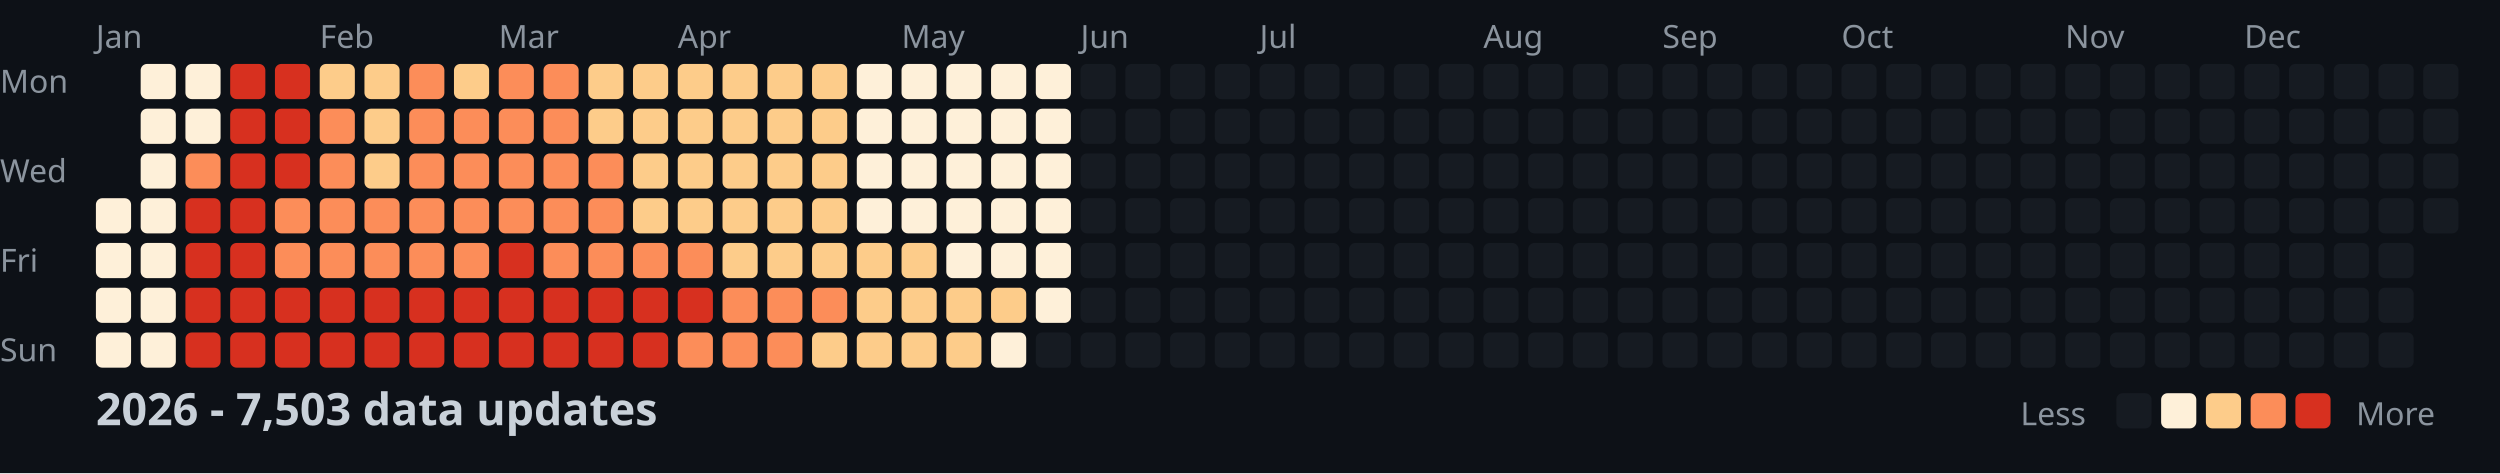
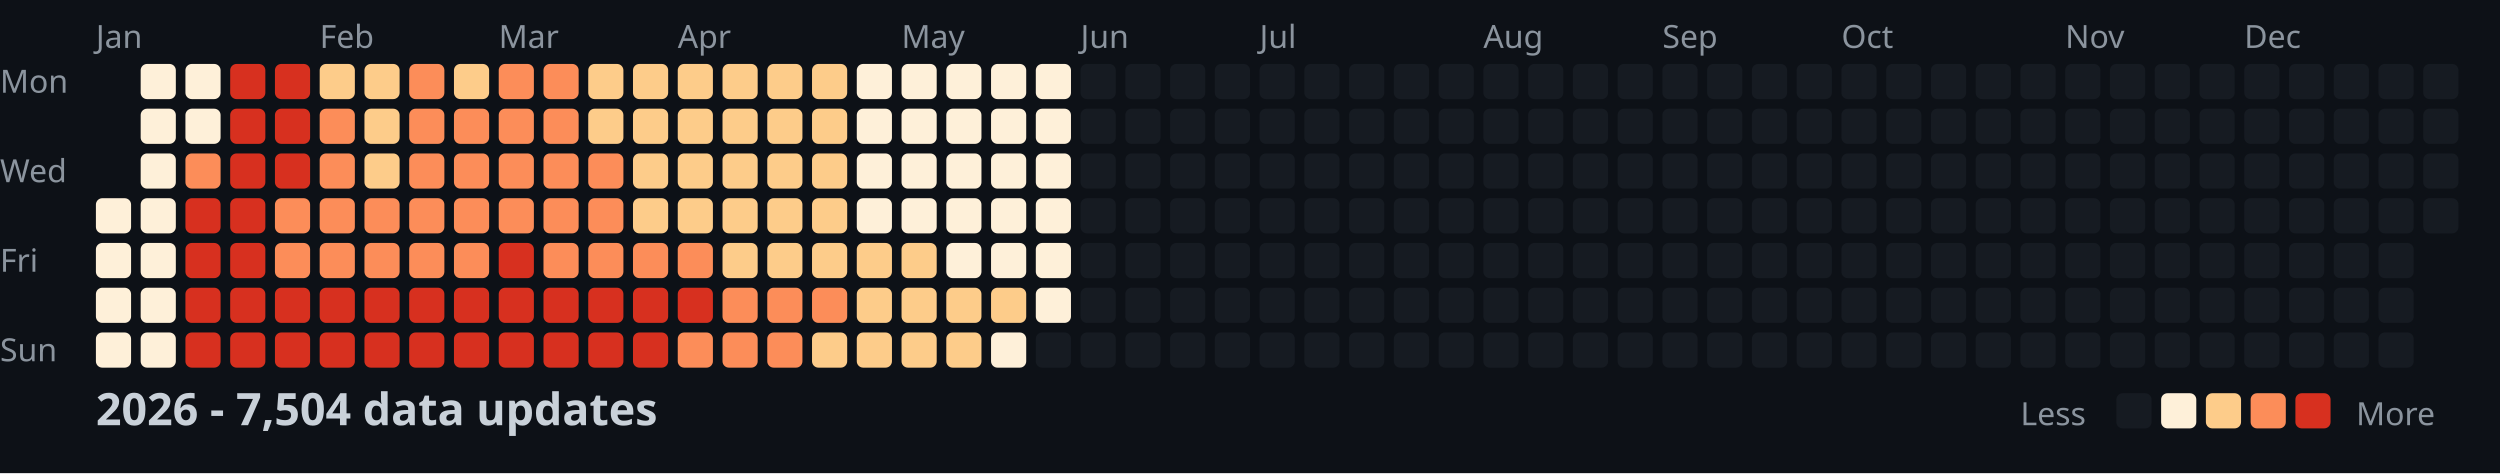
<svg xmlns="http://www.w3.org/2000/svg" width="782" height="148">
  <style>
    .month { font: 10px sans-serif; fill: #8b949e; }
    .day { font: 10px sans-serif; fill: #8b949e; }
    .title { font: bold 14px sans-serif; fill: #c9d1d9; }
    .legend { font: 10px sans-serif; fill: #8b949e; }
  </style>
  <rect width="100%" height="100%" fill="#0d1117" />
  <text x="0" y="29" class="day">Mon</text>
  <text x="0" y="57" class="day">Wed</text>
  <text x="0" y="85" class="day">Fri</text>
  <text x="0" y="113" class="day">Sun</text>
  <text x="30" y="15" class="month">Jan</text>
  <text x="100" y="15" class="month">Feb</text>
  <text x="156" y="15" class="month">Mar</text>
  <text x="212" y="15" class="month">Apr</text>
  <text x="282" y="15" class="month">May</text>
  <text x="338" y="15" class="month">Jun</text>
  <text x="394" y="15" class="month">Jul</text>
  <text x="464" y="15" class="month">Aug</text>
  <text x="520" y="15" class="month">Sep</text>
  <text x="576" y="15" class="month">Oct</text>
  <text x="646" y="15" class="month">Nov</text>
  <text x="702" y="15" class="month">Dec</text>
  <rect x="30" y="62" width="11" height="11" fill="#fef0d9" rx="2" />
  <rect x="30" y="76" width="11" height="11" fill="#fef0d9" rx="2" />
  <rect x="30" y="90" width="11" height="11" fill="#fef0d9" rx="2" />
  <rect x="30" y="104" width="11" height="11" fill="#fef0d9" rx="2" />
  <rect x="44" y="20" width="11" height="11" fill="#fef0d9" rx="2" />
  <rect x="44" y="34" width="11" height="11" fill="#fef0d9" rx="2" />
  <rect x="44" y="48" width="11" height="11" fill="#fef0d9" rx="2" />
  <rect x="44" y="62" width="11" height="11" fill="#fef0d9" rx="2" />
  <rect x="44" y="76" width="11" height="11" fill="#fef0d9" rx="2" />
  <rect x="44" y="90" width="11" height="11" fill="#fef0d9" rx="2" />
  <rect x="44" y="104" width="11" height="11" fill="#fef0d9" rx="2" />
  <rect x="58" y="20" width="11" height="11" fill="#fef0d9" rx="2" />
  <rect x="58" y="34" width="11" height="11" fill="#fef0d9" rx="2" />
  <rect x="58" y="48" width="11" height="11" fill="#fc8d59" rx="2" />
  <rect x="58" y="62" width="11" height="11" fill="#d7301f" rx="2" />
  <rect x="58" y="76" width="11" height="11" fill="#d7301f" rx="2" />
  <rect x="58" y="90" width="11" height="11" fill="#d7301f" rx="2" />
  <rect x="58" y="104" width="11" height="11" fill="#d7301f" rx="2" />
  <rect x="72" y="20" width="11" height="11" fill="#d7301f" rx="2" />
  <rect x="72" y="34" width="11" height="11" fill="#d7301f" rx="2" />
  <rect x="72" y="48" width="11" height="11" fill="#d7301f" rx="2" />
  <rect x="72" y="62" width="11" height="11" fill="#d7301f" rx="2" />
  <rect x="72" y="76" width="11" height="11" fill="#d7301f" rx="2" />
  <rect x="72" y="90" width="11" height="11" fill="#d7301f" rx="2" />
  <rect x="72" y="104" width="11" height="11" fill="#d7301f" rx="2" />
  <rect x="86" y="20" width="11" height="11" fill="#d7301f" rx="2" />
  <rect x="86" y="34" width="11" height="11" fill="#d7301f" rx="2" />
  <rect x="86" y="48" width="11" height="11" fill="#d7301f" rx="2" />
  <rect x="86" y="62" width="11" height="11" fill="#fc8d59" rx="2" />
  <rect x="86" y="76" width="11" height="11" fill="#fc8d59" rx="2" />
  <rect x="86" y="90" width="11" height="11" fill="#d7301f" rx="2" />
  <rect x="86" y="104" width="11" height="11" fill="#d7301f" rx="2" />
  <rect x="100" y="20" width="11" height="11" fill="#fdcc8a" rx="2" />
  <rect x="100" y="34" width="11" height="11" fill="#fc8d59" rx="2" />
  <rect x="100" y="48" width="11" height="11" fill="#fc8d59" rx="2" />
  <rect x="100" y="62" width="11" height="11" fill="#fc8d59" rx="2" />
  <rect x="100" y="76" width="11" height="11" fill="#fc8d59" rx="2" />
  <rect x="100" y="90" width="11" height="11" fill="#d7301f" rx="2" />
  <rect x="100" y="104" width="11" height="11" fill="#d7301f" rx="2" />
  <rect x="114" y="20" width="11" height="11" fill="#fdcc8a" rx="2" />
  <rect x="114" y="34" width="11" height="11" fill="#fdcc8a" rx="2" />
  <rect x="114" y="48" width="11" height="11" fill="#fdcc8a" rx="2" />
  <rect x="114" y="62" width="11" height="11" fill="#fc8d59" rx="2" />
  <rect x="114" y="76" width="11" height="11" fill="#fc8d59" rx="2" />
  <rect x="114" y="90" width="11" height="11" fill="#d7301f" rx="2" />
  <rect x="114" y="104" width="11" height="11" fill="#d7301f" rx="2" />
  <rect x="128" y="20" width="11" height="11" fill="#fc8d59" rx="2" />
  <rect x="128" y="34" width="11" height="11" fill="#fc8d59" rx="2" />
  <rect x="128" y="48" width="11" height="11" fill="#fc8d59" rx="2" />
  <rect x="128" y="62" width="11" height="11" fill="#fc8d59" rx="2" />
  <rect x="128" y="76" width="11" height="11" fill="#fc8d59" rx="2" />
  <rect x="128" y="90" width="11" height="11" fill="#d7301f" rx="2" />
  <rect x="128" y="104" width="11" height="11" fill="#d7301f" rx="2" />
  <rect x="142" y="20" width="11" height="11" fill="#fdcc8a" rx="2" />
  <rect x="142" y="34" width="11" height="11" fill="#fc8d59" rx="2" />
  <rect x="142" y="48" width="11" height="11" fill="#fc8d59" rx="2" />
  <rect x="142" y="62" width="11" height="11" fill="#fc8d59" rx="2" />
  <rect x="142" y="76" width="11" height="11" fill="#fc8d59" rx="2" />
  <rect x="142" y="90" width="11" height="11" fill="#d7301f" rx="2" />
  <rect x="142" y="104" width="11" height="11" fill="#d7301f" rx="2" />
  <rect x="156" y="20" width="11" height="11" fill="#fc8d59" rx="2" />
  <rect x="156" y="34" width="11" height="11" fill="#fc8d59" rx="2" />
  <rect x="156" y="48" width="11" height="11" fill="#fc8d59" rx="2" />
  <rect x="156" y="62" width="11" height="11" fill="#fc8d59" rx="2" />
  <rect x="156" y="76" width="11" height="11" fill="#d7301f" rx="2" />
  <rect x="156" y="90" width="11" height="11" fill="#d7301f" rx="2" />
  <rect x="156" y="104" width="11" height="11" fill="#d7301f" rx="2" />
  <rect x="170" y="20" width="11" height="11" fill="#fc8d59" rx="2" />
  <rect x="170" y="34" width="11" height="11" fill="#fc8d59" rx="2" />
  <rect x="170" y="48" width="11" height="11" fill="#fc8d59" rx="2" />
  <rect x="170" y="62" width="11" height="11" fill="#fc8d59" rx="2" />
  <rect x="170" y="76" width="11" height="11" fill="#fc8d59" rx="2" />
  <rect x="170" y="90" width="11" height="11" fill="#d7301f" rx="2" />
  <rect x="170" y="104" width="11" height="11" fill="#d7301f" rx="2" />
  <rect x="184" y="20" width="11" height="11" fill="#fdcc8a" rx="2" />
  <rect x="184" y="34" width="11" height="11" fill="#fdcc8a" rx="2" />
  <rect x="184" y="48" width="11" height="11" fill="#fc8d59" rx="2" />
  <rect x="184" y="62" width="11" height="11" fill="#fc8d59" rx="2" />
  <rect x="184" y="76" width="11" height="11" fill="#fc8d59" rx="2" />
  <rect x="184" y="90" width="11" height="11" fill="#d7301f" rx="2" />
  <rect x="184" y="104" width="11" height="11" fill="#d7301f" rx="2" />
  <rect x="198" y="20" width="11" height="11" fill="#fdcc8a" rx="2" />
  <rect x="198" y="34" width="11" height="11" fill="#fdcc8a" rx="2" />
  <rect x="198" y="48" width="11" height="11" fill="#fdcc8a" rx="2" />
  <rect x="198" y="62" width="11" height="11" fill="#fdcc8a" rx="2" />
  <rect x="198" y="76" width="11" height="11" fill="#fc8d59" rx="2" />
  <rect x="198" y="90" width="11" height="11" fill="#d7301f" rx="2" />
  <rect x="198" y="104" width="11" height="11" fill="#d7301f" rx="2" />
  <rect x="212" y="20" width="11" height="11" fill="#fdcc8a" rx="2" />
  <rect x="212" y="34" width="11" height="11" fill="#fdcc8a" rx="2" />
  <rect x="212" y="48" width="11" height="11" fill="#fdcc8a" rx="2" />
  <rect x="212" y="62" width="11" height="11" fill="#fdcc8a" rx="2" />
  <rect x="212" y="76" width="11" height="11" fill="#fc8d59" rx="2" />
  <rect x="212" y="90" width="11" height="11" fill="#d7301f" rx="2" />
  <rect x="212" y="104" width="11" height="11" fill="#fc8d59" rx="2" />
  <rect x="226" y="20" width="11" height="11" fill="#fdcc8a" rx="2" />
  <rect x="226" y="34" width="11" height="11" fill="#fdcc8a" rx="2" />
  <rect x="226" y="48" width="11" height="11" fill="#fdcc8a" rx="2" />
  <rect x="226" y="62" width="11" height="11" fill="#fdcc8a" rx="2" />
  <rect x="226" y="76" width="11" height="11" fill="#fdcc8a" rx="2" />
  <rect x="226" y="90" width="11" height="11" fill="#fc8d59" rx="2" />
  <rect x="226" y="104" width="11" height="11" fill="#fc8d59" rx="2" />
  <rect x="240" y="20" width="11" height="11" fill="#fdcc8a" rx="2" />
  <rect x="240" y="34" width="11" height="11" fill="#fdcc8a" rx="2" />
  <rect x="240" y="48" width="11" height="11" fill="#fdcc8a" rx="2" />
  <rect x="240" y="62" width="11" height="11" fill="#fdcc8a" rx="2" />
  <rect x="240" y="76" width="11" height="11" fill="#fdcc8a" rx="2" />
  <rect x="240" y="90" width="11" height="11" fill="#fc8d59" rx="2" />
  <rect x="240" y="104" width="11" height="11" fill="#fc8d59" rx="2" />
  <rect x="254" y="20" width="11" height="11" fill="#fdcc8a" rx="2" />
  <rect x="254" y="34" width="11" height="11" fill="#fdcc8a" rx="2" />
  <rect x="254" y="48" width="11" height="11" fill="#fdcc8a" rx="2" />
  <rect x="254" y="62" width="11" height="11" fill="#fdcc8a" rx="2" />
  <rect x="254" y="76" width="11" height="11" fill="#fdcc8a" rx="2" />
  <rect x="254" y="90" width="11" height="11" fill="#fc8d59" rx="2" />
  <rect x="254" y="104" width="11" height="11" fill="#fdcc8a" rx="2" />
  <rect x="268" y="20" width="11" height="11" fill="#fef0d9" rx="2" />
  <rect x="268" y="34" width="11" height="11" fill="#fef0d9" rx="2" />
  <rect x="268" y="48" width="11" height="11" fill="#fef0d9" rx="2" />
  <rect x="268" y="62" width="11" height="11" fill="#fef0d9" rx="2" />
  <rect x="268" y="76" width="11" height="11" fill="#fdcc8a" rx="2" />
  <rect x="268" y="90" width="11" height="11" fill="#fdcc8a" rx="2" />
  <rect x="268" y="104" width="11" height="11" fill="#fdcc8a" rx="2" />
  <rect x="282" y="20" width="11" height="11" fill="#fef0d9" rx="2" />
  <rect x="282" y="34" width="11" height="11" fill="#fef0d9" rx="2" />
  <rect x="282" y="48" width="11" height="11" fill="#fef0d9" rx="2" />
  <rect x="282" y="62" width="11" height="11" fill="#fef0d9" rx="2" />
  <rect x="282" y="76" width="11" height="11" fill="#fdcc8a" rx="2" />
  <rect x="282" y="90" width="11" height="11" fill="#fdcc8a" rx="2" />
  <rect x="282" y="104" width="11" height="11" fill="#fdcc8a" rx="2" />
  <rect x="296" y="20" width="11" height="11" fill="#fef0d9" rx="2" />
  <rect x="296" y="34" width="11" height="11" fill="#fef0d9" rx="2" />
  <rect x="296" y="48" width="11" height="11" fill="#fef0d9" rx="2" />
  <rect x="296" y="62" width="11" height="11" fill="#fef0d9" rx="2" />
  <rect x="296" y="76" width="11" height="11" fill="#fef0d9" rx="2" />
  <rect x="296" y="90" width="11" height="11" fill="#fdcc8a" rx="2" />
  <rect x="296" y="104" width="11" height="11" fill="#fdcc8a" rx="2" />
  <rect x="310" y="20" width="11" height="11" fill="#fef0d9" rx="2" />
  <rect x="310" y="34" width="11" height="11" fill="#fef0d9" rx="2" />
  <rect x="310" y="48" width="11" height="11" fill="#fef0d9" rx="2" />
  <rect x="310" y="62" width="11" height="11" fill="#fef0d9" rx="2" />
  <rect x="310" y="76" width="11" height="11" fill="#fef0d9" rx="2" />
  <rect x="310" y="90" width="11" height="11" fill="#fdcc8a" rx="2" />
  <rect x="310" y="104" width="11" height="11" fill="#fef0d9" rx="2" />
  <rect x="324" y="20" width="11" height="11" fill="#fef0d9" rx="2" />
  <rect x="324" y="34" width="11" height="11" fill="#fef0d9" rx="2" />
  <rect x="324" y="48" width="11" height="11" fill="#fef0d9" rx="2" />
  <rect x="324" y="62" width="11" height="11" fill="#fef0d9" rx="2" />
  <rect x="324" y="76" width="11" height="11" fill="#fef0d9" rx="2" />
  <rect x="324" y="90" width="11" height="11" fill="#fef0d9" rx="2" />
  <rect x="324" y="104" width="11" height="11" fill="#161b22" rx="2" />
  <rect x="338" y="20" width="11" height="11" fill="#161b22" rx="2" />
  <rect x="338" y="34" width="11" height="11" fill="#161b22" rx="2" />
  <rect x="338" y="48" width="11" height="11" fill="#161b22" rx="2" />
  <rect x="338" y="62" width="11" height="11" fill="#161b22" rx="2" />
  <rect x="338" y="76" width="11" height="11" fill="#161b22" rx="2" />
  <rect x="338" y="90" width="11" height="11" fill="#161b22" rx="2" />
  <rect x="338" y="104" width="11" height="11" fill="#161b22" rx="2" />
  <rect x="352" y="20" width="11" height="11" fill="#161b22" rx="2" />
  <rect x="352" y="34" width="11" height="11" fill="#161b22" rx="2" />
  <rect x="352" y="48" width="11" height="11" fill="#161b22" rx="2" />
  <rect x="352" y="62" width="11" height="11" fill="#161b22" rx="2" />
  <rect x="352" y="76" width="11" height="11" fill="#161b22" rx="2" />
  <rect x="352" y="90" width="11" height="11" fill="#161b22" rx="2" />
  <rect x="352" y="104" width="11" height="11" fill="#161b22" rx="2" />
  <rect x="366" y="20" width="11" height="11" fill="#161b22" rx="2" />
  <rect x="366" y="34" width="11" height="11" fill="#161b22" rx="2" />
  <rect x="366" y="48" width="11" height="11" fill="#161b22" rx="2" />
  <rect x="366" y="62" width="11" height="11" fill="#161b22" rx="2" />
  <rect x="366" y="76" width="11" height="11" fill="#161b22" rx="2" />
  <rect x="366" y="90" width="11" height="11" fill="#161b22" rx="2" />
  <rect x="366" y="104" width="11" height="11" fill="#161b22" rx="2" />
  <rect x="380" y="20" width="11" height="11" fill="#161b22" rx="2" />
  <rect x="380" y="34" width="11" height="11" fill="#161b22" rx="2" />
  <rect x="380" y="48" width="11" height="11" fill="#161b22" rx="2" />
  <rect x="380" y="62" width="11" height="11" fill="#161b22" rx="2" />
  <rect x="380" y="76" width="11" height="11" fill="#161b22" rx="2" />
  <rect x="380" y="90" width="11" height="11" fill="#161b22" rx="2" />
  <rect x="380" y="104" width="11" height="11" fill="#161b22" rx="2" />
  <rect x="394" y="20" width="11" height="11" fill="#161b22" rx="2" />
  <rect x="394" y="34" width="11" height="11" fill="#161b22" rx="2" />
  <rect x="394" y="48" width="11" height="11" fill="#161b22" rx="2" />
  <rect x="394" y="62" width="11" height="11" fill="#161b22" rx="2" />
  <rect x="394" y="76" width="11" height="11" fill="#161b22" rx="2" />
  <rect x="394" y="90" width="11" height="11" fill="#161b22" rx="2" />
  <rect x="394" y="104" width="11" height="11" fill="#161b22" rx="2" />
  <rect x="408" y="20" width="11" height="11" fill="#161b22" rx="2" />
  <rect x="408" y="34" width="11" height="11" fill="#161b22" rx="2" />
  <rect x="408" y="48" width="11" height="11" fill="#161b22" rx="2" />
  <rect x="408" y="62" width="11" height="11" fill="#161b22" rx="2" />
  <rect x="408" y="76" width="11" height="11" fill="#161b22" rx="2" />
  <rect x="408" y="90" width="11" height="11" fill="#161b22" rx="2" />
  <rect x="408" y="104" width="11" height="11" fill="#161b22" rx="2" />
  <rect x="422" y="20" width="11" height="11" fill="#161b22" rx="2" />
  <rect x="422" y="34" width="11" height="11" fill="#161b22" rx="2" />
  <rect x="422" y="48" width="11" height="11" fill="#161b22" rx="2" />
  <rect x="422" y="62" width="11" height="11" fill="#161b22" rx="2" />
  <rect x="422" y="76" width="11" height="11" fill="#161b22" rx="2" />
  <rect x="422" y="90" width="11" height="11" fill="#161b22" rx="2" />
  <rect x="422" y="104" width="11" height="11" fill="#161b22" rx="2" />
  <rect x="436" y="20" width="11" height="11" fill="#161b22" rx="2" />
  <rect x="436" y="34" width="11" height="11" fill="#161b22" rx="2" />
  <rect x="436" y="48" width="11" height="11" fill="#161b22" rx="2" />
  <rect x="436" y="62" width="11" height="11" fill="#161b22" rx="2" />
  <rect x="436" y="76" width="11" height="11" fill="#161b22" rx="2" />
  <rect x="436" y="90" width="11" height="11" fill="#161b22" rx="2" />
  <rect x="436" y="104" width="11" height="11" fill="#161b22" rx="2" />
  <rect x="450" y="20" width="11" height="11" fill="#161b22" rx="2" />
  <rect x="450" y="34" width="11" height="11" fill="#161b22" rx="2" />
  <rect x="450" y="48" width="11" height="11" fill="#161b22" rx="2" />
  <rect x="450" y="62" width="11" height="11" fill="#161b22" rx="2" />
  <rect x="450" y="76" width="11" height="11" fill="#161b22" rx="2" />
  <rect x="450" y="90" width="11" height="11" fill="#161b22" rx="2" />
  <rect x="450" y="104" width="11" height="11" fill="#161b22" rx="2" />
  <rect x="464" y="20" width="11" height="11" fill="#161b22" rx="2" />
  <rect x="464" y="34" width="11" height="11" fill="#161b22" rx="2" />
  <rect x="464" y="48" width="11" height="11" fill="#161b22" rx="2" />
  <rect x="464" y="62" width="11" height="11" fill="#161b22" rx="2" />
  <rect x="464" y="76" width="11" height="11" fill="#161b22" rx="2" />
  <rect x="464" y="90" width="11" height="11" fill="#161b22" rx="2" />
  <rect x="464" y="104" width="11" height="11" fill="#161b22" rx="2" />
  <rect x="478" y="20" width="11" height="11" fill="#161b22" rx="2" />
  <rect x="478" y="34" width="11" height="11" fill="#161b22" rx="2" />
  <rect x="478" y="48" width="11" height="11" fill="#161b22" rx="2" />
  <rect x="478" y="62" width="11" height="11" fill="#161b22" rx="2" />
  <rect x="478" y="76" width="11" height="11" fill="#161b22" rx="2" />
  <rect x="478" y="90" width="11" height="11" fill="#161b22" rx="2" />
  <rect x="478" y="104" width="11" height="11" fill="#161b22" rx="2" />
  <rect x="492" y="20" width="11" height="11" fill="#161b22" rx="2" />
  <rect x="492" y="34" width="11" height="11" fill="#161b22" rx="2" />
  <rect x="492" y="48" width="11" height="11" fill="#161b22" rx="2" />
  <rect x="492" y="62" width="11" height="11" fill="#161b22" rx="2" />
  <rect x="492" y="76" width="11" height="11" fill="#161b22" rx="2" />
  <rect x="492" y="90" width="11" height="11" fill="#161b22" rx="2" />
  <rect x="492" y="104" width="11" height="11" fill="#161b22" rx="2" />
  <rect x="506" y="20" width="11" height="11" fill="#161b22" rx="2" />
  <rect x="506" y="34" width="11" height="11" fill="#161b22" rx="2" />
  <rect x="506" y="48" width="11" height="11" fill="#161b22" rx="2" />
  <rect x="506" y="62" width="11" height="11" fill="#161b22" rx="2" />
  <rect x="506" y="76" width="11" height="11" fill="#161b22" rx="2" />
  <rect x="506" y="90" width="11" height="11" fill="#161b22" rx="2" />
  <rect x="506" y="104" width="11" height="11" fill="#161b22" rx="2" />
  <rect x="520" y="20" width="11" height="11" fill="#161b22" rx="2" />
  <rect x="520" y="34" width="11" height="11" fill="#161b22" rx="2" />
  <rect x="520" y="48" width="11" height="11" fill="#161b22" rx="2" />
  <rect x="520" y="62" width="11" height="11" fill="#161b22" rx="2" />
  <rect x="520" y="76" width="11" height="11" fill="#161b22" rx="2" />
  <rect x="520" y="90" width="11" height="11" fill="#161b22" rx="2" />
  <rect x="520" y="104" width="11" height="11" fill="#161b22" rx="2" />
  <rect x="534" y="20" width="11" height="11" fill="#161b22" rx="2" />
  <rect x="534" y="34" width="11" height="11" fill="#161b22" rx="2" />
  <rect x="534" y="48" width="11" height="11" fill="#161b22" rx="2" />
  <rect x="534" y="62" width="11" height="11" fill="#161b22" rx="2" />
  <rect x="534" y="76" width="11" height="11" fill="#161b22" rx="2" />
  <rect x="534" y="90" width="11" height="11" fill="#161b22" rx="2" />
  <rect x="534" y="104" width="11" height="11" fill="#161b22" rx="2" />
  <rect x="548" y="20" width="11" height="11" fill="#161b22" rx="2" />
  <rect x="548" y="34" width="11" height="11" fill="#161b22" rx="2" />
  <rect x="548" y="48" width="11" height="11" fill="#161b22" rx="2" />
  <rect x="548" y="62" width="11" height="11" fill="#161b22" rx="2" />
  <rect x="548" y="76" width="11" height="11" fill="#161b22" rx="2" />
  <rect x="548" y="90" width="11" height="11" fill="#161b22" rx="2" />
  <rect x="548" y="104" width="11" height="11" fill="#161b22" rx="2" />
  <rect x="562" y="20" width="11" height="11" fill="#161b22" rx="2" />
  <rect x="562" y="34" width="11" height="11" fill="#161b22" rx="2" />
  <rect x="562" y="48" width="11" height="11" fill="#161b22" rx="2" />
  <rect x="562" y="62" width="11" height="11" fill="#161b22" rx="2" />
  <rect x="562" y="76" width="11" height="11" fill="#161b22" rx="2" />
  <rect x="562" y="90" width="11" height="11" fill="#161b22" rx="2" />
  <rect x="562" y="104" width="11" height="11" fill="#161b22" rx="2" />
  <rect x="576" y="20" width="11" height="11" fill="#161b22" rx="2" />
  <rect x="576" y="34" width="11" height="11" fill="#161b22" rx="2" />
  <rect x="576" y="48" width="11" height="11" fill="#161b22" rx="2" />
  <rect x="576" y="62" width="11" height="11" fill="#161b22" rx="2" />
  <rect x="576" y="76" width="11" height="11" fill="#161b22" rx="2" />
  <rect x="576" y="90" width="11" height="11" fill="#161b22" rx="2" />
  <rect x="576" y="104" width="11" height="11" fill="#161b22" rx="2" />
  <rect x="590" y="20" width="11" height="11" fill="#161b22" rx="2" />
  <rect x="590" y="34" width="11" height="11" fill="#161b22" rx="2" />
  <rect x="590" y="48" width="11" height="11" fill="#161b22" rx="2" />
  <rect x="590" y="62" width="11" height="11" fill="#161b22" rx="2" />
  <rect x="590" y="76" width="11" height="11" fill="#161b22" rx="2" />
  <rect x="590" y="90" width="11" height="11" fill="#161b22" rx="2" />
  <rect x="590" y="104" width="11" height="11" fill="#161b22" rx="2" />
  <rect x="604" y="20" width="11" height="11" fill="#161b22" rx="2" />
  <rect x="604" y="34" width="11" height="11" fill="#161b22" rx="2" />
  <rect x="604" y="48" width="11" height="11" fill="#161b22" rx="2" />
  <rect x="604" y="62" width="11" height="11" fill="#161b22" rx="2" />
  <rect x="604" y="76" width="11" height="11" fill="#161b22" rx="2" />
  <rect x="604" y="90" width="11" height="11" fill="#161b22" rx="2" />
  <rect x="604" y="104" width="11" height="11" fill="#161b22" rx="2" />
  <rect x="618" y="20" width="11" height="11" fill="#161b22" rx="2" />
  <rect x="618" y="34" width="11" height="11" fill="#161b22" rx="2" />
  <rect x="618" y="48" width="11" height="11" fill="#161b22" rx="2" />
  <rect x="618" y="62" width="11" height="11" fill="#161b22" rx="2" />
  <rect x="618" y="76" width="11" height="11" fill="#161b22" rx="2" />
  <rect x="618" y="90" width="11" height="11" fill="#161b22" rx="2" />
  <rect x="618" y="104" width="11" height="11" fill="#161b22" rx="2" />
  <rect x="632" y="20" width="11" height="11" fill="#161b22" rx="2" />
  <rect x="632" y="34" width="11" height="11" fill="#161b22" rx="2" />
  <rect x="632" y="48" width="11" height="11" fill="#161b22" rx="2" />
  <rect x="632" y="62" width="11" height="11" fill="#161b22" rx="2" />
  <rect x="632" y="76" width="11" height="11" fill="#161b22" rx="2" />
  <rect x="632" y="90" width="11" height="11" fill="#161b22" rx="2" />
  <rect x="632" y="104" width="11" height="11" fill="#161b22" rx="2" />
  <rect x="646" y="20" width="11" height="11" fill="#161b22" rx="2" />
  <rect x="646" y="34" width="11" height="11" fill="#161b22" rx="2" />
  <rect x="646" y="48" width="11" height="11" fill="#161b22" rx="2" />
  <rect x="646" y="62" width="11" height="11" fill="#161b22" rx="2" />
  <rect x="646" y="76" width="11" height="11" fill="#161b22" rx="2" />
  <rect x="646" y="90" width="11" height="11" fill="#161b22" rx="2" />
  <rect x="646" y="104" width="11" height="11" fill="#161b22" rx="2" />
  <rect x="660" y="20" width="11" height="11" fill="#161b22" rx="2" />
  <rect x="660" y="34" width="11" height="11" fill="#161b22" rx="2" />
  <rect x="660" y="48" width="11" height="11" fill="#161b22" rx="2" />
  <rect x="660" y="62" width="11" height="11" fill="#161b22" rx="2" />
  <rect x="660" y="76" width="11" height="11" fill="#161b22" rx="2" />
  <rect x="660" y="90" width="11" height="11" fill="#161b22" rx="2" />
  <rect x="660" y="104" width="11" height="11" fill="#161b22" rx="2" />
  <rect x="674" y="20" width="11" height="11" fill="#161b22" rx="2" />
  <rect x="674" y="34" width="11" height="11" fill="#161b22" rx="2" />
  <rect x="674" y="48" width="11" height="11" fill="#161b22" rx="2" />
  <rect x="674" y="62" width="11" height="11" fill="#161b22" rx="2" />
  <rect x="674" y="76" width="11" height="11" fill="#161b22" rx="2" />
  <rect x="674" y="90" width="11" height="11" fill="#161b22" rx="2" />
  <rect x="674" y="104" width="11" height="11" fill="#161b22" rx="2" />
  <rect x="688" y="20" width="11" height="11" fill="#161b22" rx="2" />
  <rect x="688" y="34" width="11" height="11" fill="#161b22" rx="2" />
  <rect x="688" y="48" width="11" height="11" fill="#161b22" rx="2" />
  <rect x="688" y="62" width="11" height="11" fill="#161b22" rx="2" />
  <rect x="688" y="76" width="11" height="11" fill="#161b22" rx="2" />
  <rect x="688" y="90" width="11" height="11" fill="#161b22" rx="2" />
  <rect x="688" y="104" width="11" height="11" fill="#161b22" rx="2" />
  <rect x="702" y="20" width="11" height="11" fill="#161b22" rx="2" />
  <rect x="702" y="34" width="11" height="11" fill="#161b22" rx="2" />
  <rect x="702" y="48" width="11" height="11" fill="#161b22" rx="2" />
  <rect x="702" y="62" width="11" height="11" fill="#161b22" rx="2" />
  <rect x="702" y="76" width="11" height="11" fill="#161b22" rx="2" />
  <rect x="702" y="90" width="11" height="11" fill="#161b22" rx="2" />
  <rect x="702" y="104" width="11" height="11" fill="#161b22" rx="2" />
  <rect x="716" y="20" width="11" height="11" fill="#161b22" rx="2" />
  <rect x="716" y="34" width="11" height="11" fill="#161b22" rx="2" />
  <rect x="716" y="48" width="11" height="11" fill="#161b22" rx="2" />
  <rect x="716" y="62" width="11" height="11" fill="#161b22" rx="2" />
  <rect x="716" y="76" width="11" height="11" fill="#161b22" rx="2" />
  <rect x="716" y="90" width="11" height="11" fill="#161b22" rx="2" />
  <rect x="716" y="104" width="11" height="11" fill="#161b22" rx="2" />
  <rect x="730" y="20" width="11" height="11" fill="#161b22" rx="2" />
  <rect x="730" y="34" width="11" height="11" fill="#161b22" rx="2" />
  <rect x="730" y="48" width="11" height="11" fill="#161b22" rx="2" />
  <rect x="730" y="62" width="11" height="11" fill="#161b22" rx="2" />
  <rect x="730" y="76" width="11" height="11" fill="#161b22" rx="2" />
  <rect x="730" y="90" width="11" height="11" fill="#161b22" rx="2" />
  <rect x="730" y="104" width="11" height="11" fill="#161b22" rx="2" />
  <rect x="744" y="20" width="11" height="11" fill="#161b22" rx="2" />
  <rect x="744" y="34" width="11" height="11" fill="#161b22" rx="2" />
  <rect x="744" y="48" width="11" height="11" fill="#161b22" rx="2" />
  <rect x="744" y="62" width="11" height="11" fill="#161b22" rx="2" />
  <rect x="744" y="76" width="11" height="11" fill="#161b22" rx="2" />
  <rect x="744" y="90" width="11" height="11" fill="#161b22" rx="2" />
  <rect x="744" y="104" width="11" height="11" fill="#161b22" rx="2" />
  <rect x="758" y="20" width="11" height="11" fill="#161b22" rx="2" />
  <rect x="758" y="34" width="11" height="11" fill="#161b22" rx="2" />
  <rect x="758" y="48" width="11" height="11" fill="#161b22" rx="2" />
  <rect x="758" y="62" width="11" height="11" fill="#161b22" rx="2" />
-   <text x="30" y="133" class="title">2026 - 7,503 data updates</text>
+   <text x="30" y="133" class="title">2026 - 7,504 data updates</text>
  <text x="632" y="133" class="legend">Less</text>
  <rect x="662" y="123" width="11" height="11" fill="#161b22" rx="2" />
  <rect x="676" y="123" width="11" height="11" fill="#fef0d9" rx="2" />
  <rect x="690" y="123" width="11" height="11" fill="#fdcc8a" rx="2" />
  <rect x="704" y="123" width="11" height="11" fill="#fc8d59" rx="2" />
  <rect x="718" y="123" width="11" height="11" fill="#d7301f" rx="2" />
  <text x="737" y="133" class="legend">More</text>
</svg>
